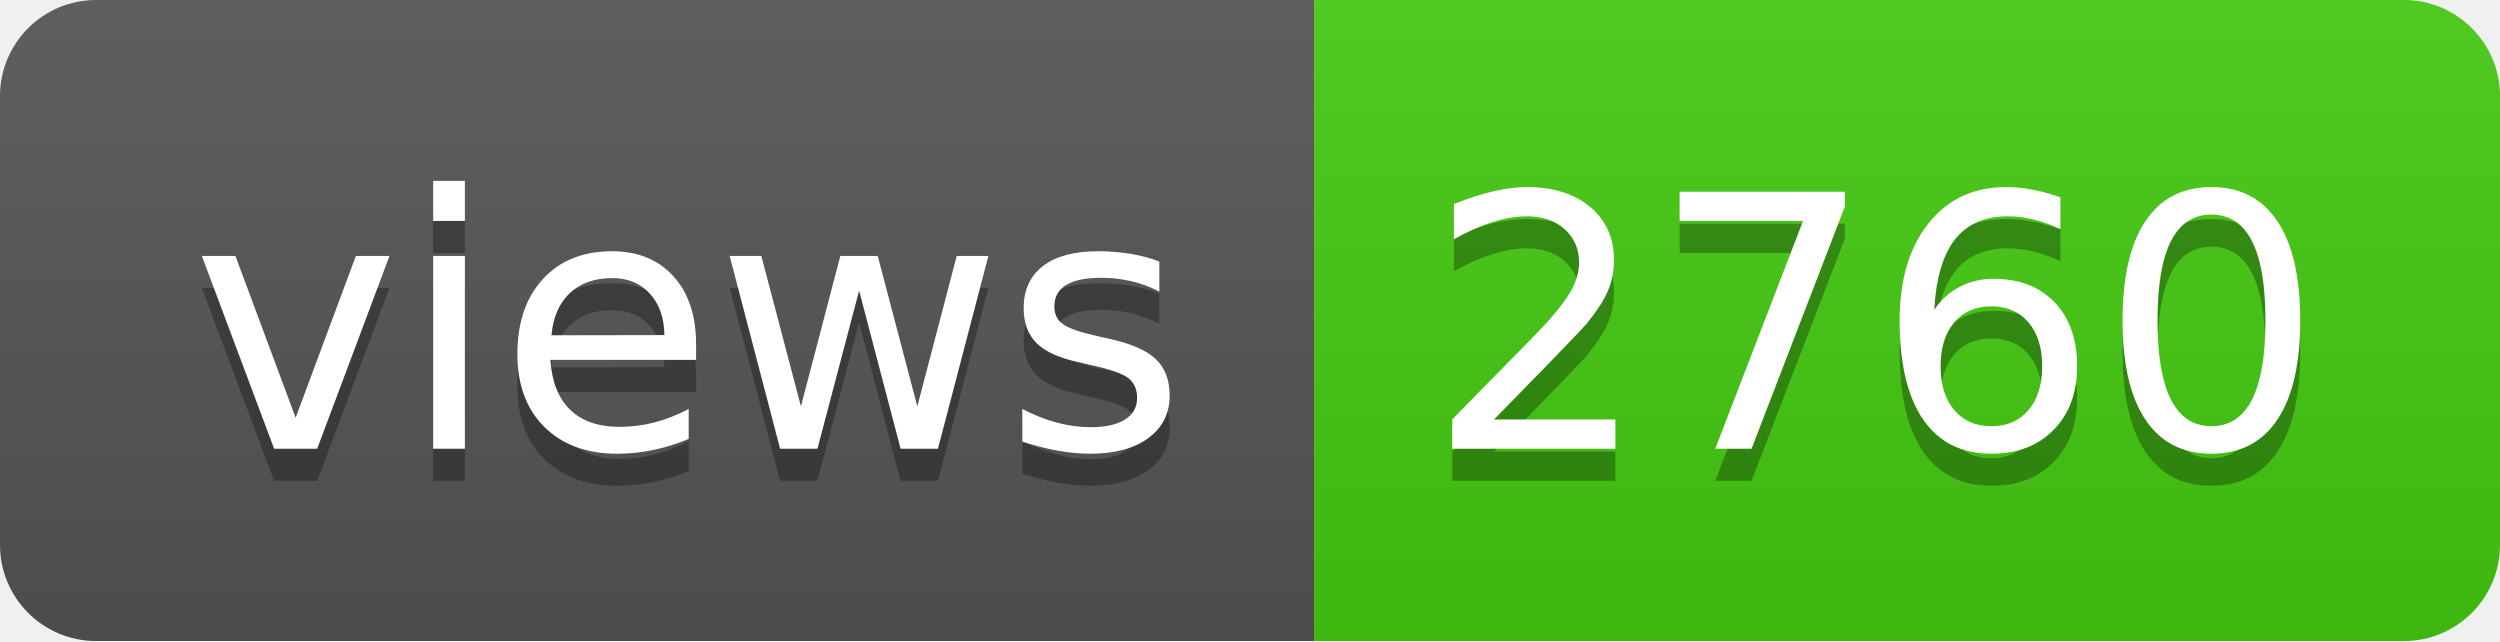
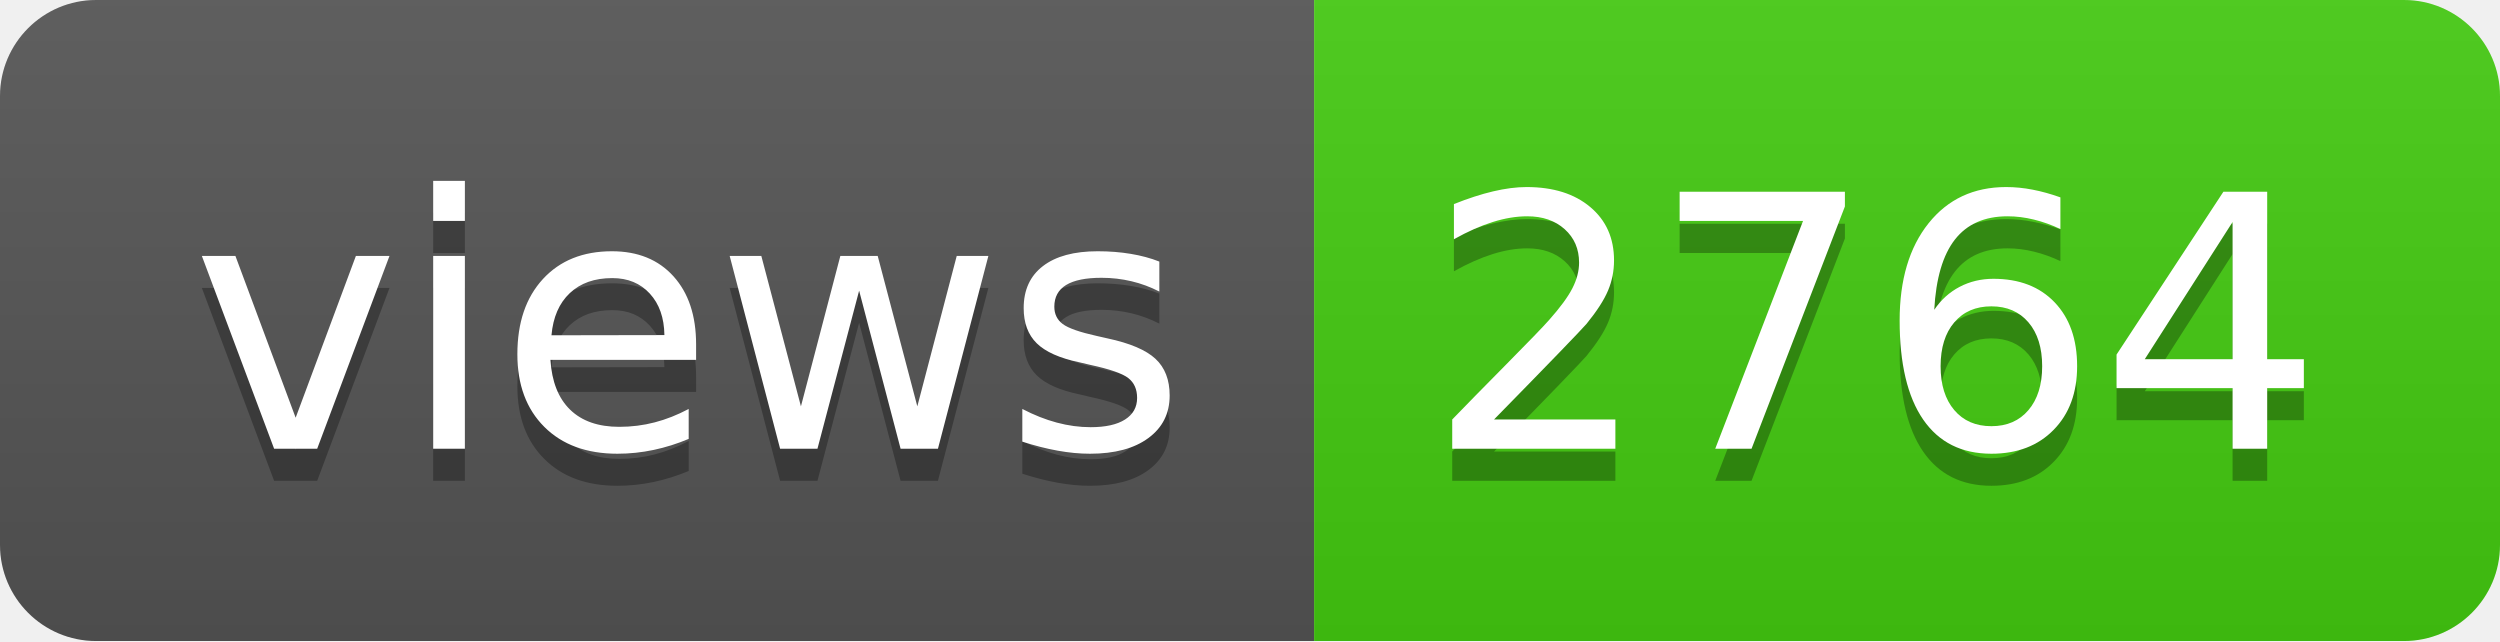
- <svg xmlns="http://www.w3.org/2000/svg" width="78" height="20" role="img" aria-label="views: 2760">
+ <svg xmlns="http://www.w3.org/2000/svg" width="78" height="20" role="img" aria-label="views: 2764">
  <linearGradient id="s" x2="0" y2="100%">
    <stop offset="0" stop-color="#bbb" stop-opacity=".1" />
    <stop offset="1" stop-opacity=".1" />
  </linearGradient>
  <clipPath id="r">
    <rect width="78" height="20" rx="3" fill="#fff" />
  </clipPath>
  <g clip-path="url(#r)">
    <rect width="41" height="20" fill="#555" />
    <rect x="41" width="37" height="20" fill="#4c1" />
    <rect width="78" height="20" fill="url(#s)" />
  </g>
  <g fill="#fff" text-anchor="middle" font-family="Verdana,Geneva,DejaVu Sans,sans-serif" text-rendering="geometricPrecision" font-size="110">
    <text aria-hidden="true" x="215" y="150" fill="#010101" fill-opacity=".3" transform="scale(.1)" textLength="310">views</text>
    <text x="215" y="140" transform="scale(.1)" fill="#fff" textLength="310">views</text>
-     <text aria-hidden="true" x="585" y="150" fill="#010101" fill-opacity=".3" transform="scale(.1)" textLength="270">2760</text>
-     <text x="585" y="140" transform="scale(.1)" fill="#fff" textLength="270">2760</text>
+     <text aria-hidden="true" x="585" y="150" fill="#010101" fill-opacity=".3" transform="scale(.1)" textLength="270">2764</text>
+     <text x="585" y="140" transform="scale(.1)" fill="#fff" textLength="270">2764</text>
  </g>
</svg>
